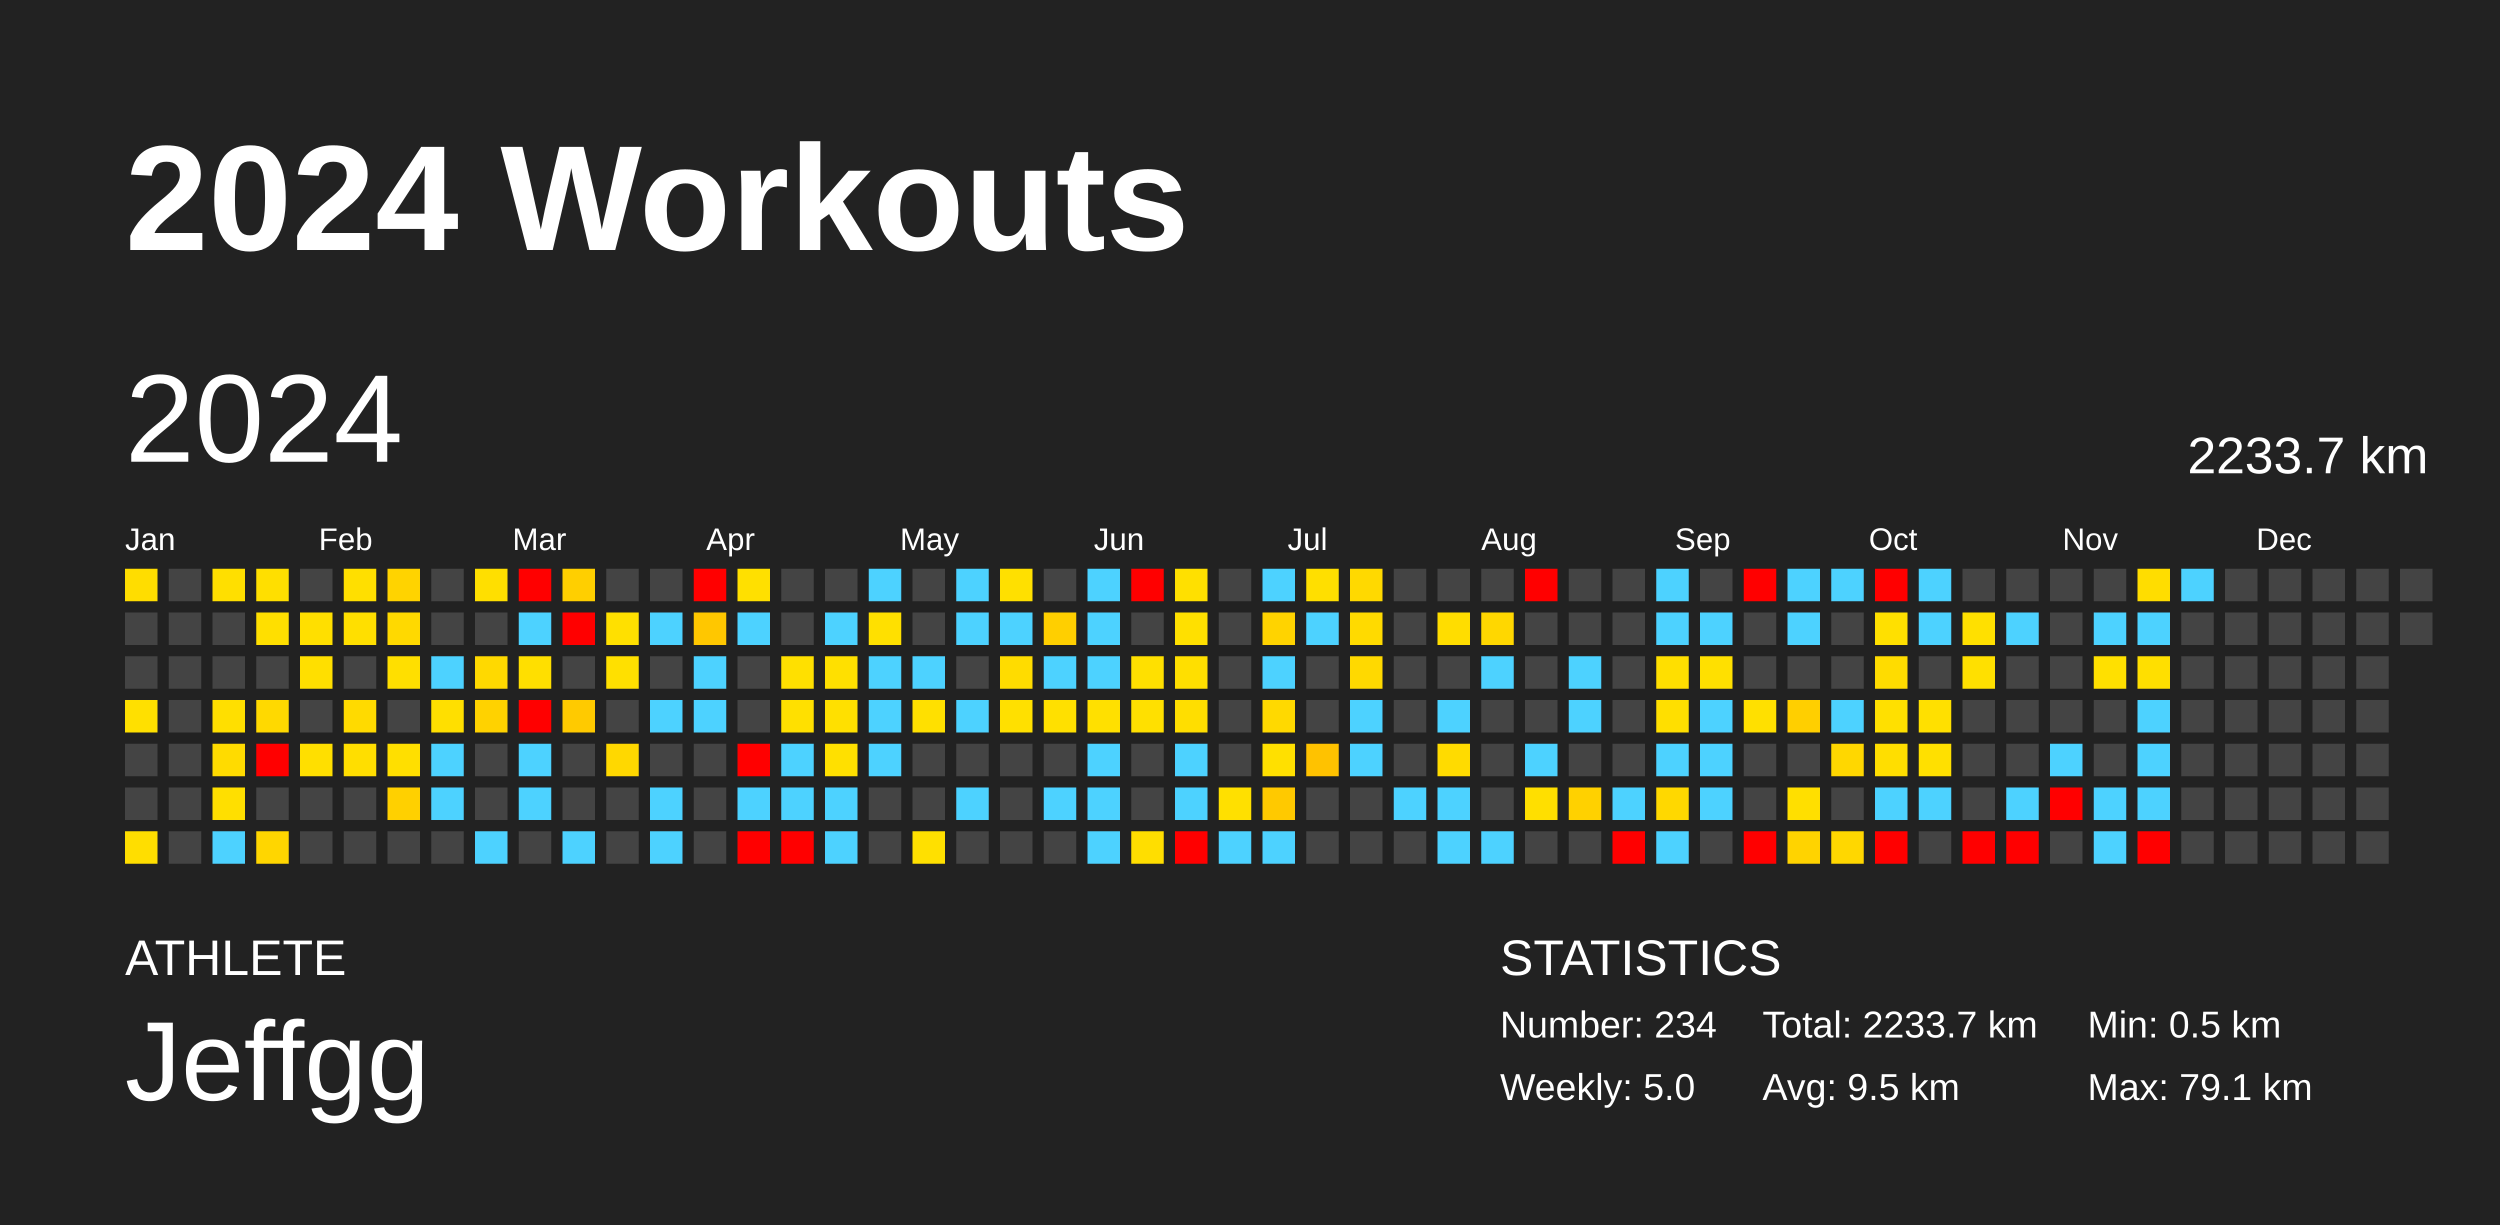
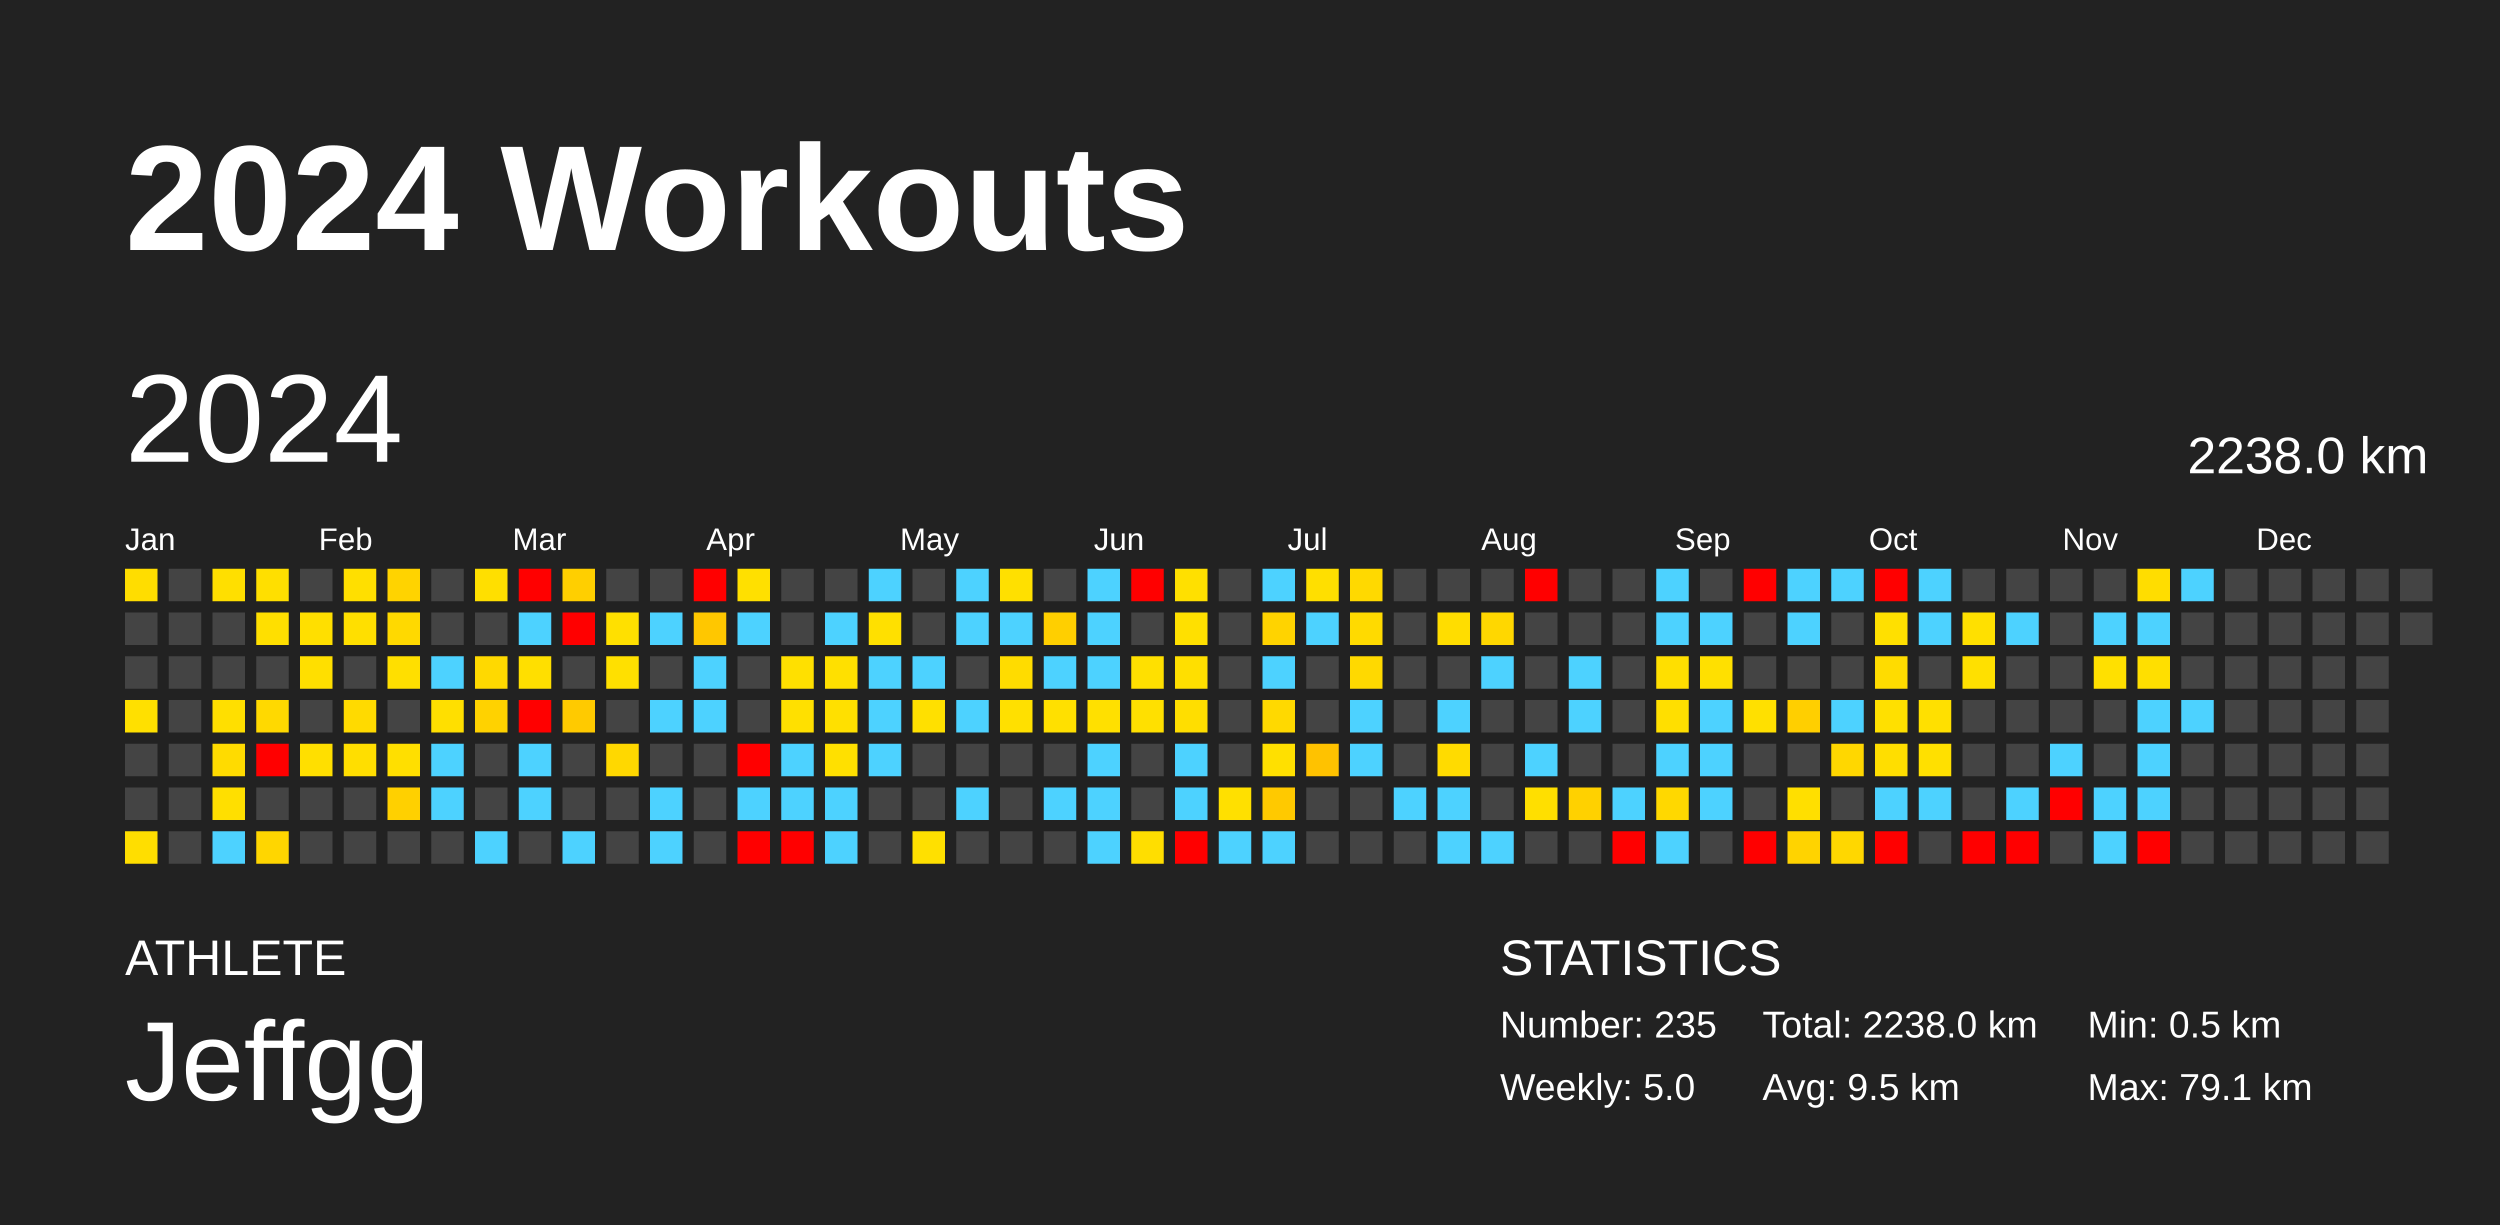
<svg xmlns="http://www.w3.org/2000/svg" baseProfile="full" height="98mm" version="1.1" viewBox="0,0,200,98" width="200mm">
  <defs />
  <rect fill="#222222" height="98" width="200" x="0" y="0" />
  <text fill="#FFFFFF" style="font-size:12px; font-family:Arial; font-weight:bold;" x="10" y="20">2024 Workouts</text>
  <text fill="#FFFFFF" style="font-size:4px; font-family:Arial" x="10" y="78">ATHLETE</text>
  <text fill="#FFFFFF" style="font-size:9px; font-family:Arial" x="10" y="88">Jeffgg</text>
  <text fill="#FFFFFF" style="font-size:4px; font-family:Arial" x="120" y="78">STATISTICS</text>
-   <text fill="#FFFFFF" style="font-size:3px; font-family:Arial" x="120" y="83">Number: 234</text>
+   <text fill="#FFFFFF" style="font-size:3px; font-family:Arial" x="120" y="83">Number: 235</text>
  <text fill="#FFFFFF" style="font-size:3px; font-family:Arial" x="120" y="88">Weekly: 5.0</text>
-   <text fill="#FFFFFF" style="font-size:3px; font-family:Arial" x="141" y="83">Total: 2233.7 km</text>
+   <text fill="#FFFFFF" style="font-size:3px; font-family:Arial" x="141" y="83">Total: 2238.0 km</text>
  <text fill="#FFFFFF" style="font-size:3px; font-family:Arial" x="141" y="88">Avg: 9.5 km</text>
  <text fill="#FFFFFF" style="font-size:3px; font-family:Arial" x="167" y="83">Min: 0.5 km</text>
  <text fill="#FFFFFF" style="font-size:3px; font-family:Arial" x="167" y="88">Max: 79.1 km</text>
  <text dominant-baseline="hanging" fill="#FFFFFF" style="font-size:10.0px; font-family:Arial;" x="10" y="30">2024</text>
-   <text dominant-baseline="hanging" fill="#FFFFFF" style="font-size:4.125px; font-family:Arial;" x="175" y="35">2233.7 km</text>
+   <text dominant-baseline="hanging" fill="#FFFFFF" style="font-size:4.125px; font-family:Arial;" x="175" y="35">2238.0 km</text>
  <text fill="#FFFFFF" style="font-size:2.5px; font-family:Arial" x="10.0" y="44">Jan</text>
  <text fill="#FFFFFF" style="font-size:2.5px; font-family:Arial" x="25.5" y="44">Feb</text>
  <text fill="#FFFFFF" style="font-size:2.5px; font-family:Arial" x="41.0" y="44">Mar</text>
  <text fill="#FFFFFF" style="font-size:2.5px; font-family:Arial" x="56.5" y="44">Apr</text>
  <text fill="#FFFFFF" style="font-size:2.5px; font-family:Arial" x="72.0" y="44">May</text>
  <text fill="#FFFFFF" style="font-size:2.5px; font-family:Arial" x="87.5" y="44">Jun</text>
  <text fill="#FFFFFF" style="font-size:2.5px; font-family:Arial" x="103.0" y="44">Jul</text>
  <text fill="#FFFFFF" style="font-size:2.5px; font-family:Arial" x="118.5" y="44">Aug</text>
  <text fill="#FFFFFF" style="font-size:2.5px; font-family:Arial" x="134.0" y="44">Sep</text>
  <text fill="#FFFFFF" style="font-size:2.5px; font-family:Arial" x="149.5" y="44">Oct</text>
  <text fill="#FFFFFF" style="font-size:2.5px; font-family:Arial" x="165.0" y="44">Nov</text>
  <text fill="#FFFFFF" style="font-size:2.5px; font-family:Arial" x="180.5" y="44">Dec</text>
  <rect fill="#ffdd00" height="2.6" width="2.6" x="10.0" y="45.5" />
  <rect fill="#444444" height="2.6" width="2.6" x="10.0" y="49.0" />
  <rect fill="#444444" height="2.6" width="2.6" x="10.0" y="52.5" />
  <rect fill="#ffe000" height="2.6" width="2.6" x="10.0" y="56.0" />
  <rect fill="#444444" height="2.6" width="2.6" x="10.0" y="59.5" />
  <rect fill="#444444" height="2.6" width="2.6" x="10.0" y="63.0" />
  <rect fill="#ffde00" height="2.6" width="2.6" x="10.0" y="66.5" />
  <rect fill="#444444" height="2.6" width="2.6" x="13.5" y="45.5" />
  <rect fill="#444444" height="2.6" width="2.6" x="13.5" y="49.0" />
  <rect fill="#444444" height="2.6" width="2.6" x="13.5" y="52.5" />
  <rect fill="#444444" height="2.6" width="2.6" x="13.5" y="56.0" />
  <rect fill="#444444" height="2.6" width="2.6" x="13.5" y="59.5" />
  <rect fill="#444444" height="2.6" width="2.6" x="13.5" y="63.0" />
  <rect fill="#444444" height="2.6" width="2.6" x="13.5" y="66.5" />
  <rect fill="#ffdf00" height="2.6" width="2.6" x="17.0" y="45.5" />
  <rect fill="#444444" height="2.6" width="2.6" x="17.0" y="49.0" />
  <rect fill="#444444" height="2.6" width="2.6" x="17.0" y="52.5" />
  <rect fill="#ffdf00" height="2.6" width="2.6" x="17.0" y="56.0" />
  <rect fill="#ffdb00" height="2.6" width="2.6" x="17.0" y="59.5" />
  <rect fill="#ffdf00" height="2.6" width="2.6" x="17.0" y="63.0" />
  <rect fill="#4dd2ff" height="2.6" width="2.6" x="17.0" y="66.5" />
  <rect fill="#ffdf00" height="2.6" width="2.6" x="20.5" y="45.5" />
  <rect fill="#ffdf00" height="2.6" width="2.6" x="20.5" y="49.0" />
  <rect fill="#444444" height="2.6" width="2.6" x="20.5" y="52.5" />
  <rect fill="#ffd900" height="2.6" width="2.6" x="20.5" y="56.0" />
  <rect fill="red" height="2.6" width="2.6" x="20.5" y="59.5" />
  <rect fill="#444444" height="2.6" width="2.6" x="20.5" y="63.0" />
  <rect fill="#ffd600" height="2.6" width="2.6" x="20.5" y="66.5" />
  <rect fill="#444444" height="2.6" width="2.6" x="24.0" y="45.5" />
  <rect fill="#ffdf00" height="2.6" width="2.6" x="24.0" y="49.0" />
  <rect fill="#ffdf00" height="2.6" width="2.6" x="24.0" y="52.5" />
  <rect fill="#444444" height="2.6" width="2.6" x="24.0" y="56.0" />
  <rect fill="#ffdf00" height="2.6" width="2.6" x="24.0" y="59.5" />
  <rect fill="#444444" height="2.6" width="2.6" x="24.0" y="63.0" />
  <rect fill="#444444" height="2.6" width="2.6" x="24.0" y="66.5" />
  <rect fill="#ffdf00" height="2.6" width="2.6" x="27.5" y="45.5" />
  <rect fill="#ffdf00" height="2.6" width="2.6" x="27.5" y="49.0" />
  <rect fill="#444444" height="2.6" width="2.6" x="27.5" y="52.5" />
  <rect fill="#ffda00" height="2.6" width="2.6" x="27.5" y="56.0" />
  <rect fill="#ffde00" height="2.6" width="2.6" x="27.5" y="59.5" />
  <rect fill="#444444" height="2.6" width="2.6" x="27.5" y="63.0" />
  <rect fill="#444444" height="2.6" width="2.6" x="27.5" y="66.5" />
  <rect fill="#ffd300" height="2.6" width="2.6" x="31.0" y="45.5" />
  <rect fill="#ffd900" height="2.6" width="2.6" x="31.0" y="49.0" />
  <rect fill="#ffdf00" height="2.6" width="2.6" x="31.0" y="52.5" />
  <rect fill="#444444" height="2.6" width="2.6" x="31.0" y="56.0" />
  <rect fill="#ffdf00" height="2.6" width="2.6" x="31.0" y="59.5" />
  <rect fill="#ffd000" height="2.6" width="2.6" x="31.0" y="63.0" />
  <rect fill="#444444" height="2.6" width="2.6" x="31.0" y="66.5" />
  <rect fill="#444444" height="2.6" width="2.6" x="34.5" y="45.5" />
  <rect fill="#444444" height="2.6" width="2.6" x="34.5" y="49.0" />
  <rect fill="#4dd2ff" height="2.6" width="2.6" x="34.5" y="52.5" />
  <rect fill="#ffdf00" height="2.6" width="2.6" x="34.5" y="56.0" />
  <rect fill="#4dd2ff" height="2.6" width="2.6" x="34.5" y="59.5" />
  <rect fill="#4dd2ff" height="2.6" width="2.6" x="34.5" y="63.0" />
  <rect fill="#444444" height="2.6" width="2.6" x="34.5" y="66.5" />
  <rect fill="#ffdf00" height="2.6" width="2.6" x="38.0" y="45.5" />
  <rect fill="#444444" height="2.6" width="2.6" x="38.0" y="49.0" />
  <rect fill="#ffd900" height="2.6" width="2.6" x="38.0" y="52.5" />
  <rect fill="#ffd200" height="2.6" width="2.6" x="38.0" y="56.0" />
  <rect fill="#444444" height="2.6" width="2.6" x="38.0" y="59.5" />
  <rect fill="#444444" height="2.6" width="2.6" x="38.0" y="63.0" />
  <rect fill="#4dd2ff" height="2.6" width="2.6" x="38.0" y="66.5" />
  <rect fill="red" height="2.6" width="2.6" x="41.5" y="45.5" />
  <rect fill="#4dd2ff" height="2.6" width="2.6" x="41.5" y="49.0" />
  <rect fill="#ffdf00" height="2.6" width="2.6" x="41.5" y="52.5" />
  <rect fill="red" height="2.6" width="2.6" x="41.5" y="56.0" />
  <rect fill="#4dd2ff" height="2.6" width="2.6" x="41.5" y="59.5" />
  <rect fill="#4dd2ff" height="2.6" width="2.6" x="41.5" y="63.0" />
  <rect fill="#444444" height="2.6" width="2.6" x="41.5" y="66.5" />
  <rect fill="#ffcf00" height="2.6" width="2.6" x="45.0" y="45.5" />
  <rect fill="red" height="2.6" width="2.6" x="45.0" y="49.0" />
  <rect fill="#444444" height="2.6" width="2.6" x="45.0" y="52.5" />
  <rect fill="#ffca00" height="2.6" width="2.6" x="45.0" y="56.0" />
  <rect fill="#444444" height="2.6" width="2.6" x="45.0" y="59.5" />
  <rect fill="#444444" height="2.6" width="2.6" x="45.0" y="63.0" />
  <rect fill="#4dd2ff" height="2.6" width="2.6" x="45.0" y="66.5" />
  <rect fill="#444444" height="2.6" width="2.6" x="48.5" y="45.5" />
  <rect fill="#ffe000" height="2.6" width="2.6" x="48.5" y="49.0" />
  <rect fill="#ffe000" height="2.6" width="2.6" x="48.5" y="52.5" />
  <rect fill="#444444" height="2.6" width="2.6" x="48.5" y="56.0" />
  <rect fill="#ffd800" height="2.6" width="2.6" x="48.5" y="59.5" />
  <rect fill="#444444" height="2.6" width="2.6" x="48.5" y="63.0" />
  <rect fill="#444444" height="2.6" width="2.6" x="48.5" y="66.5" />
  <rect fill="#444444" height="2.6" width="2.6" x="52.0" y="45.5" />
  <rect fill="#4dd2ff" height="2.6" width="2.6" x="52.0" y="49.0" />
  <rect fill="#444444" height="2.6" width="2.6" x="52.0" y="52.5" />
  <rect fill="#4dd2ff" height="2.6" width="2.6" x="52.0" y="56.0" />
  <rect fill="#444444" height="2.6" width="2.6" x="52.0" y="59.5" />
  <rect fill="#4dd2ff" height="2.6" width="2.6" x="52.0" y="63.0" />
  <rect fill="#4dd2ff" height="2.6" width="2.6" x="52.0" y="66.5" />
  <rect fill="red" height="2.6" width="2.6" x="55.5" y="45.5" />
  <rect fill="#ffc700" height="2.6" width="2.6" x="55.5" y="49.0" />
  <rect fill="#4dd2ff" height="2.6" width="2.6" x="55.5" y="52.5" />
  <rect fill="#4dd2ff" height="2.6" width="2.6" x="55.5" y="56.0" />
  <rect fill="#444444" height="2.6" width="2.6" x="55.5" y="59.5" />
  <rect fill="#444444" height="2.6" width="2.6" x="55.5" y="63.0" />
  <rect fill="#444444" height="2.6" width="2.6" x="55.5" y="66.5" />
  <rect fill="#ffe000" height="2.6" width="2.6" x="59.0" y="45.5" />
  <rect fill="#4dd2ff" height="2.6" width="2.6" x="59.0" y="49.0" />
  <rect fill="#444444" height="2.6" width="2.6" x="59.0" y="52.5" />
  <rect fill="#444444" height="2.6" width="2.6" x="59.0" y="56.0" />
  <rect fill="red" height="2.6" width="2.6" x="59.0" y="59.5" />
  <rect fill="#4dd2ff" height="2.6" width="2.6" x="59.0" y="63.0" />
  <rect fill="red" height="2.6" width="2.6" x="59.0" y="66.5" />
  <rect fill="#444444" height="2.6" width="2.6" x="62.5" y="45.5" />
  <rect fill="#444444" height="2.6" width="2.6" x="62.5" y="49.0" />
  <rect fill="#ffe000" height="2.6" width="2.6" x="62.5" y="52.5" />
  <rect fill="#ffe000" height="2.6" width="2.6" x="62.5" y="56.0" />
  <rect fill="#4dd2ff" height="2.6" width="2.6" x="62.5" y="59.5" />
  <rect fill="#4dd2ff" height="2.6" width="2.6" x="62.5" y="63.0" />
  <rect fill="red" height="2.6" width="2.6" x="62.5" y="66.5" />
  <rect fill="#444444" height="2.6" width="2.6" x="66.0" y="45.5" />
  <rect fill="#4dd2ff" height="2.6" width="2.6" x="66.0" y="49.0" />
  <rect fill="#ffe000" height="2.6" width="2.6" x="66.0" y="52.5" />
  <rect fill="#ffe000" height="2.6" width="2.6" x="66.0" y="56.0" />
  <rect fill="#ffe000" height="2.6" width="2.6" x="66.0" y="59.5" />
  <rect fill="#4dd2ff" height="2.6" width="2.6" x="66.0" y="63.0" />
  <rect fill="#4dd2ff" height="2.6" width="2.6" x="66.0" y="66.5" />
  <rect fill="#4dd2ff" height="2.6" width="2.6" x="69.5" y="45.5" />
  <rect fill="#ffe000" height="2.6" width="2.6" x="69.5" y="49.0" />
  <rect fill="#4dd2ff" height="2.6" width="2.6" x="69.5" y="52.5" />
  <rect fill="#4dd2ff" height="2.6" width="2.6" x="69.5" y="56.0" />
  <rect fill="#4dd2ff" height="2.6" width="2.6" x="69.5" y="59.5" />
  <rect fill="#444444" height="2.6" width="2.6" x="69.5" y="63.0" />
  <rect fill="#444444" height="2.6" width="2.6" x="69.5" y="66.5" />
  <rect fill="#444444" height="2.6" width="2.6" x="73.0" y="45.5" />
  <rect fill="#444444" height="2.6" width="2.6" x="73.0" y="49.0" />
  <rect fill="#4dd2ff" height="2.6" width="2.6" x="73.0" y="52.5" />
  <rect fill="#ffe000" height="2.6" width="2.6" x="73.0" y="56.0" />
  <rect fill="#444444" height="2.6" width="2.6" x="73.0" y="59.5" />
  <rect fill="#444444" height="2.6" width="2.6" x="73.0" y="63.0" />
  <rect fill="#ffe000" height="2.6" width="2.6" x="73.0" y="66.5" />
  <rect fill="#4dd2ff" height="2.6" width="2.6" x="76.5" y="45.5" />
  <rect fill="#4dd2ff" height="2.6" width="2.6" x="76.5" y="49.0" />
  <rect fill="#444444" height="2.6" width="2.6" x="76.5" y="52.5" />
  <rect fill="#4dd2ff" height="2.6" width="2.6" x="76.5" y="56.0" />
  <rect fill="#444444" height="2.6" width="2.6" x="76.5" y="59.5" />
  <rect fill="#4dd2ff" height="2.6" width="2.6" x="76.5" y="63.0" />
  <rect fill="#444444" height="2.6" width="2.6" x="76.5" y="66.5" />
  <rect fill="#ffe000" height="2.6" width="2.6" x="80.0" y="45.5" />
  <rect fill="#4dd2ff" height="2.6" width="2.6" x="80.0" y="49.0" />
  <rect fill="#ffdc00" height="2.6" width="2.6" x="80.0" y="52.5" />
  <rect fill="#ffe000" height="2.6" width="2.6" x="80.0" y="56.0" />
  <rect fill="#444444" height="2.6" width="2.6" x="80.0" y="59.5" />
  <rect fill="#444444" height="2.6" width="2.6" x="80.0" y="63.0" />
  <rect fill="#444444" height="2.6" width="2.6" x="80.0" y="66.5" />
  <rect fill="#444444" height="2.6" width="2.6" x="83.5" y="45.5" />
  <rect fill="#ffcf00" height="2.6" width="2.6" x="83.5" y="49.0" />
  <rect fill="#4dd2ff" height="2.6" width="2.6" x="83.5" y="52.5" />
  <rect fill="#ffe000" height="2.6" width="2.6" x="83.5" y="56.0" />
  <rect fill="#444444" height="2.6" width="2.6" x="83.5" y="59.5" />
  <rect fill="#4dd2ff" height="2.6" width="2.6" x="83.5" y="63.0" />
  <rect fill="#444444" height="2.6" width="2.6" x="83.5" y="66.5" />
  <rect fill="#4dd2ff" height="2.6" width="2.6" x="87.0" y="45.5" />
  <rect fill="#4dd2ff" height="2.6" width="2.6" x="87.0" y="49.0" />
  <rect fill="#4dd2ff" height="2.6" width="2.6" x="87.0" y="52.5" />
  <rect fill="#ffe000" height="2.6" width="2.6" x="87.0" y="56.0" />
  <rect fill="#4dd2ff" height="2.6" width="2.6" x="87.0" y="59.5" />
  <rect fill="#4dd2ff" height="2.6" width="2.6" x="87.0" y="63.0" />
  <rect fill="#4dd2ff" height="2.6" width="2.6" x="87.0" y="66.5" />
  <rect fill="red" height="2.6" width="2.6" x="90.5" y="45.5" />
  <rect fill="#444444" height="2.6" width="2.6" x="90.5" y="49.0" />
  <rect fill="#ffe000" height="2.6" width="2.6" x="90.5" y="52.5" />
  <rect fill="#ffe000" height="2.6" width="2.6" x="90.5" y="56.0" />
  <rect fill="#444444" height="2.6" width="2.6" x="90.5" y="59.5" />
  <rect fill="#444444" height="2.6" width="2.6" x="90.5" y="63.0" />
  <rect fill="#ffde00" height="2.6" width="2.6" x="90.5" y="66.5" />
  <rect fill="#ffe000" height="2.6" width="2.6" x="94.0" y="45.5" />
  <rect fill="#ffe000" height="2.6" width="2.6" x="94.0" y="49.0" />
  <rect fill="#ffdf00" height="2.6" width="2.6" x="94.0" y="52.5" />
  <rect fill="#ffde00" height="2.6" width="2.6" x="94.0" y="56.0" />
  <rect fill="#4dd2ff" height="2.6" width="2.6" x="94.0" y="59.5" />
  <rect fill="#4dd2ff" height="2.6" width="2.6" x="94.0" y="63.0" />
  <rect fill="red" height="2.6" width="2.6" x="94.0" y="66.5" />
  <rect fill="#444444" height="2.6" width="2.6" x="97.5" y="45.5" />
  <rect fill="#444444" height="2.6" width="2.6" x="97.5" y="49.0" />
  <rect fill="#444444" height="2.6" width="2.6" x="97.5" y="52.5" />
  <rect fill="#444444" height="2.6" width="2.6" x="97.5" y="56.0" />
  <rect fill="#444444" height="2.6" width="2.6" x="97.5" y="59.5" />
  <rect fill="#ffe000" height="2.6" width="2.6" x="97.5" y="63.0" />
  <rect fill="#4dd2ff" height="2.6" width="2.6" x="97.5" y="66.5" />
  <rect fill="#4dd2ff" height="2.6" width="2.6" x="101.0" y="45.5" />
  <rect fill="#ffd300" height="2.6" width="2.6" x="101.0" y="49.0" />
  <rect fill="#4dd2ff" height="2.6" width="2.6" x="101.0" y="52.5" />
  <rect fill="#ffd900" height="2.6" width="2.6" x="101.0" y="56.0" />
  <rect fill="#ffe000" height="2.6" width="2.6" x="101.0" y="59.5" />
  <rect fill="#ffc900" height="2.6" width="2.6" x="101.0" y="63.0" />
  <rect fill="#4dd2ff" height="2.6" width="2.6" x="101.0" y="66.5" />
  <rect fill="#ffdf00" height="2.6" width="2.6" x="104.5" y="45.5" />
  <rect fill="#4dd2ff" height="2.6" width="2.6" x="104.5" y="49.0" />
  <rect fill="#444444" height="2.6" width="2.6" x="104.5" y="52.5" />
  <rect fill="#444444" height="2.6" width="2.6" x="104.5" y="56.0" />
  <rect fill="#ffc200" height="2.6" width="2.6" x="104.5" y="59.5" />
  <rect fill="#444444" height="2.6" width="2.6" x="104.5" y="63.0" />
  <rect fill="#444444" height="2.6" width="2.6" x="104.5" y="66.5" />
  <rect fill="#ffd900" height="2.6" width="2.6" x="108.0" y="45.5" />
  <rect fill="#ffda00" height="2.6" width="2.6" x="108.0" y="49.0" />
  <rect fill="#ffd900" height="2.6" width="2.6" x="108.0" y="52.5" />
  <rect fill="#4dd2ff" height="2.6" width="2.6" x="108.0" y="56.0" />
  <rect fill="#4dd2ff" height="2.6" width="2.6" x="108.0" y="59.5" />
  <rect fill="#444444" height="2.6" width="2.6" x="108.0" y="63.0" />
  <rect fill="#444444" height="2.6" width="2.6" x="108.0" y="66.5" />
  <rect fill="#444444" height="2.6" width="2.6" x="111.5" y="45.5" />
  <rect fill="#444444" height="2.6" width="2.6" x="111.5" y="49.0" />
  <rect fill="#444444" height="2.6" width="2.6" x="111.5" y="52.5" />
  <rect fill="#444444" height="2.6" width="2.6" x="111.5" y="56.0" />
  <rect fill="#444444" height="2.6" width="2.6" x="111.5" y="59.5" />
  <rect fill="#4dd2ff" height="2.6" width="2.6" x="111.5" y="63.0" />
  <rect fill="#444444" height="2.6" width="2.6" x="111.5" y="66.5" />
  <rect fill="#444444" height="2.6" width="2.6" x="115.0" y="45.5" />
  <rect fill="#ffdd00" height="2.6" width="2.6" x="115.0" y="49.0" />
  <rect fill="#444444" height="2.6" width="2.6" x="115.0" y="52.5" />
  <rect fill="#4dd2ff" height="2.6" width="2.6" x="115.0" y="56.0" />
  <rect fill="#ffdb00" height="2.6" width="2.6" x="115.0" y="59.5" />
  <rect fill="#4dd2ff" height="2.6" width="2.6" x="115.0" y="63.0" />
  <rect fill="#4dd2ff" height="2.6" width="2.6" x="115.0" y="66.5" />
  <rect fill="#444444" height="2.6" width="2.6" x="118.5" y="45.5" />
  <rect fill="#ffd700" height="2.6" width="2.6" x="118.5" y="49.0" />
  <rect fill="#4dd2ff" height="2.6" width="2.6" x="118.5" y="52.5" />
  <rect fill="#444444" height="2.6" width="2.6" x="118.5" y="56.0" />
  <rect fill="#444444" height="2.6" width="2.6" x="118.5" y="59.5" />
  <rect fill="#444444" height="2.6" width="2.6" x="118.5" y="63.0" />
  <rect fill="#4dd2ff" height="2.6" width="2.6" x="118.5" y="66.5" />
  <rect fill="red" height="2.6" width="2.6" x="122.0" y="45.5" />
  <rect fill="#444444" height="2.6" width="2.6" x="122.0" y="49.0" />
  <rect fill="#444444" height="2.6" width="2.6" x="122.0" y="52.5" />
  <rect fill="#444444" height="2.6" width="2.6" x="122.0" y="56.0" />
  <rect fill="#4dd2ff" height="2.6" width="2.6" x="122.0" y="59.5" />
  <rect fill="#ffdf00" height="2.6" width="2.6" x="122.0" y="63.0" />
  <rect fill="#444444" height="2.6" width="2.6" x="122.0" y="66.5" />
  <rect fill="#444444" height="2.6" width="2.6" x="125.5" y="45.5" />
  <rect fill="#444444" height="2.6" width="2.6" x="125.5" y="49.0" />
  <rect fill="#4dd2ff" height="2.6" width="2.6" x="125.5" y="52.5" />
  <rect fill="#4dd2ff" height="2.6" width="2.6" x="125.5" y="56.0" />
  <rect fill="#444444" height="2.6" width="2.6" x="125.5" y="59.5" />
  <rect fill="#ffd100" height="2.6" width="2.6" x="125.5" y="63.0" />
  <rect fill="#444444" height="2.6" width="2.6" x="125.5" y="66.5" />
  <rect fill="#444444" height="2.6" width="2.6" x="129.0" y="45.5" />
  <rect fill="#444444" height="2.6" width="2.6" x="129.0" y="49.0" />
  <rect fill="#444444" height="2.6" width="2.6" x="129.0" y="52.5" />
  <rect fill="#444444" height="2.6" width="2.6" x="129.0" y="56.0" />
  <rect fill="#444444" height="2.6" width="2.6" x="129.0" y="59.5" />
  <rect fill="#4dd2ff" height="2.6" width="2.6" x="129.0" y="63.0" />
  <rect fill="red" height="2.6" width="2.6" x="129.0" y="66.5" />
  <rect fill="#4dd2ff" height="2.6" width="2.6" x="132.5" y="45.5" />
  <rect fill="#4dd2ff" height="2.6" width="2.6" x="132.5" y="49.0" />
  <rect fill="#ffdf00" height="2.6" width="2.6" x="132.5" y="52.5" />
  <rect fill="#ffdf00" height="2.6" width="2.6" x="132.5" y="56.0" />
  <rect fill="#4dd2ff" height="2.6" width="2.6" x="132.5" y="59.5" />
  <rect fill="#ffd800" height="2.6" width="2.6" x="132.5" y="63.0" />
  <rect fill="#4dd2ff" height="2.6" width="2.6" x="132.5" y="66.5" />
  <rect fill="#444444" height="2.6" width="2.6" x="136.0" y="45.5" />
  <rect fill="#4dd2ff" height="2.6" width="2.6" x="136.0" y="49.0" />
  <rect fill="#ffe000" height="2.6" width="2.6" x="136.0" y="52.5" />
  <rect fill="#4dd2ff" height="2.6" width="2.6" x="136.0" y="56.0" />
  <rect fill="#4dd2ff" height="2.6" width="2.6" x="136.0" y="59.5" />
  <rect fill="#4dd2ff" height="2.6" width="2.6" x="136.0" y="63.0" />
  <rect fill="#444444" height="2.6" width="2.6" x="136.0" y="66.5" />
  <rect fill="red" height="2.6" width="2.6" x="139.5" y="45.5" />
  <rect fill="#444444" height="2.6" width="2.6" x="139.5" y="49.0" />
  <rect fill="#444444" height="2.6" width="2.6" x="139.5" y="52.5" />
  <rect fill="#ffe000" height="2.6" width="2.6" x="139.5" y="56.0" />
  <rect fill="#444444" height="2.6" width="2.6" x="139.5" y="59.5" />
  <rect fill="#444444" height="2.6" width="2.6" x="139.5" y="63.0" />
  <rect fill="red" height="2.6" width="2.6" x="139.5" y="66.5" />
  <rect fill="#4dd2ff" height="2.6" width="2.6" x="143.0" y="45.5" />
  <rect fill="#4dd2ff" height="2.6" width="2.6" x="143.0" y="49.0" />
  <rect fill="#444444" height="2.6" width="2.6" x="143.0" y="52.5" />
  <rect fill="#ffcf00" height="2.6" width="2.6" x="143.0" y="56.0" />
  <rect fill="#444444" height="2.6" width="2.6" x="143.0" y="59.5" />
  <rect fill="#ffdf00" height="2.6" width="2.6" x="143.0" y="63.0" />
  <rect fill="#ffd300" height="2.6" width="2.6" x="143.0" y="66.5" />
  <rect fill="#4dd2ff" height="2.6" width="2.6" x="146.5" y="45.5" />
  <rect fill="#444444" height="2.6" width="2.6" x="146.5" y="49.0" />
  <rect fill="#444444" height="2.6" width="2.6" x="146.5" y="52.5" />
  <rect fill="#4dd2ff" height="2.6" width="2.6" x="146.5" y="56.0" />
  <rect fill="#ffd700" height="2.6" width="2.6" x="146.5" y="59.5" />
  <rect fill="#444444" height="2.6" width="2.6" x="146.5" y="63.0" />
  <rect fill="#ffd700" height="2.6" width="2.6" x="146.5" y="66.5" />
  <rect fill="red" height="2.6" width="2.6" x="150.0" y="45.5" />
  <rect fill="#ffe000" height="2.6" width="2.6" x="150.0" y="49.0" />
  <rect fill="#ffdc00" height="2.6" width="2.6" x="150.0" y="52.5" />
  <rect fill="#ffe000" height="2.6" width="2.6" x="150.0" y="56.0" />
  <rect fill="#ffde00" height="2.6" width="2.6" x="150.0" y="59.5" />
  <rect fill="#4dd2ff" height="2.6" width="2.6" x="150.0" y="63.0" />
  <rect fill="red" height="2.6" width="2.6" x="150.0" y="66.5" />
  <rect fill="#4dd2ff" height="2.6" width="2.6" x="153.5" y="45.5" />
  <rect fill="#4dd2ff" height="2.6" width="2.6" x="153.5" y="49.0" />
  <rect fill="#444444" height="2.6" width="2.6" x="153.5" y="52.5" />
  <rect fill="#ffe000" height="2.6" width="2.6" x="153.5" y="56.0" />
  <rect fill="#ffe000" height="2.6" width="2.6" x="153.5" y="59.5" />
  <rect fill="#4dd2ff" height="2.6" width="2.6" x="153.5" y="63.0" />
  <rect fill="#444444" height="2.6" width="2.6" x="153.5" y="66.5" />
  <rect fill="#444444" height="2.6" width="2.6" x="157.0" y="45.5" />
  <rect fill="#ffe000" height="2.6" width="2.6" x="157.0" y="49.0" />
  <rect fill="#ffe000" height="2.6" width="2.6" x="157.0" y="52.5" />
  <rect fill="#444444" height="2.6" width="2.6" x="157.0" y="56.0" />
  <rect fill="#444444" height="2.6" width="2.6" x="157.0" y="59.5" />
  <rect fill="#444444" height="2.6" width="2.6" x="157.0" y="63.0" />
  <rect fill="red" height="2.6" width="2.6" x="157.0" y="66.5" />
  <rect fill="#444444" height="2.6" width="2.6" x="160.5" y="45.5" />
  <rect fill="#4dd2ff" height="2.6" width="2.6" x="160.5" y="49.0" />
  <rect fill="#444444" height="2.6" width="2.6" x="160.5" y="52.5" />
  <rect fill="#444444" height="2.6" width="2.6" x="160.5" y="56.0" />
  <rect fill="#444444" height="2.6" width="2.6" x="160.5" y="59.5" />
  <rect fill="#4dd2ff" height="2.6" width="2.6" x="160.5" y="63.0" />
  <rect fill="red" height="2.6" width="2.6" x="160.5" y="66.5" />
  <rect fill="#444444" height="2.6" width="2.6" x="164.0" y="45.5" />
  <rect fill="#444444" height="2.6" width="2.6" x="164.0" y="49.0" />
  <rect fill="#444444" height="2.6" width="2.6" x="164.0" y="52.5" />
  <rect fill="#444444" height="2.6" width="2.6" x="164.0" y="56.0" />
  <rect fill="#4dd2ff" height="2.6" width="2.6" x="164.0" y="59.5" />
  <rect fill="red" height="2.6" width="2.6" x="164.0" y="63.0" />
  <rect fill="#444444" height="2.6" width="2.6" x="164.0" y="66.5" />
  <rect fill="#444444" height="2.6" width="2.6" x="167.5" y="45.5" />
  <rect fill="#4dd2ff" height="2.6" width="2.6" x="167.5" y="49.0" />
  <rect fill="#ffe000" height="2.6" width="2.6" x="167.5" y="52.5" />
  <rect fill="#444444" height="2.6" width="2.6" x="167.5" y="56.0" />
  <rect fill="#444444" height="2.6" width="2.6" x="167.5" y="59.5" />
  <rect fill="#4dd2ff" height="2.6" width="2.6" x="167.5" y="63.0" />
  <rect fill="#4dd2ff" height="2.6" width="2.6" x="167.5" y="66.5" />
  <rect fill="#ffdd00" height="2.6" width="2.6" x="171.0" y="45.5" />
  <rect fill="#4dd2ff" height="2.6" width="2.6" x="171.0" y="49.0" />
  <rect fill="#ffdf00" height="2.6" width="2.6" x="171.0" y="52.5" />
  <rect fill="#4dd2ff" height="2.6" width="2.6" x="171.0" y="56.0" />
  <rect fill="#4dd2ff" height="2.6" width="2.6" x="171.0" y="59.5" />
  <rect fill="#4dd2ff" height="2.6" width="2.6" x="171.0" y="63.0" />
  <rect fill="red" height="2.6" width="2.6" x="171.0" y="66.5" />
  <rect fill="#4dd2ff" height="2.6" width="2.6" x="174.5" y="45.5" />
  <rect fill="#444444" height="2.6" width="2.6" x="174.5" y="49.0" />
  <rect fill="#444444" height="2.6" width="2.6" x="174.5" y="52.5" />
-   <rect fill="#444444" height="2.6" width="2.6" x="174.5" y="56.0" />
+   <rect fill="#4dd2ff" height="2.6" width="2.6" x="174.5" y="56.0" />
  <rect fill="#444444" height="2.6" width="2.6" x="174.5" y="59.5" />
  <rect fill="#444444" height="2.6" width="2.6" x="174.5" y="63.0" />
  <rect fill="#444444" height="2.6" width="2.6" x="174.5" y="66.5" />
  <rect fill="#444444" height="2.6" width="2.6" x="178.0" y="45.5" />
  <rect fill="#444444" height="2.6" width="2.6" x="178.0" y="49.0" />
  <rect fill="#444444" height="2.6" width="2.6" x="178.0" y="52.5" />
  <rect fill="#444444" height="2.6" width="2.6" x="178.0" y="56.0" />
  <rect fill="#444444" height="2.6" width="2.6" x="178.0" y="59.5" />
  <rect fill="#444444" height="2.6" width="2.6" x="178.0" y="63.0" />
  <rect fill="#444444" height="2.6" width="2.6" x="178.0" y="66.5" />
  <rect fill="#444444" height="2.6" width="2.6" x="181.5" y="45.5" />
  <rect fill="#444444" height="2.6" width="2.6" x="181.5" y="49.0" />
  <rect fill="#444444" height="2.6" width="2.6" x="181.5" y="52.5" />
  <rect fill="#444444" height="2.6" width="2.6" x="181.5" y="56.0" />
  <rect fill="#444444" height="2.6" width="2.6" x="181.5" y="59.5" />
  <rect fill="#444444" height="2.6" width="2.6" x="181.5" y="63.0" />
  <rect fill="#444444" height="2.6" width="2.6" x="181.5" y="66.5" />
  <rect fill="#444444" height="2.6" width="2.6" x="185.0" y="45.5" />
  <rect fill="#444444" height="2.6" width="2.6" x="185.0" y="49.0" />
  <rect fill="#444444" height="2.6" width="2.6" x="185.0" y="52.5" />
  <rect fill="#444444" height="2.6" width="2.6" x="185.0" y="56.0" />
  <rect fill="#444444" height="2.6" width="2.6" x="185.0" y="59.5" />
  <rect fill="#444444" height="2.6" width="2.6" x="185.0" y="63.0" />
  <rect fill="#444444" height="2.6" width="2.6" x="185.0" y="66.5" />
  <rect fill="#444444" height="2.6" width="2.6" x="188.5" y="45.5" />
  <rect fill="#444444" height="2.6" width="2.6" x="188.5" y="49.0" />
  <rect fill="#444444" height="2.6" width="2.6" x="188.5" y="52.5" />
  <rect fill="#444444" height="2.6" width="2.6" x="188.5" y="56.0" />
  <rect fill="#444444" height="2.6" width="2.6" x="188.5" y="59.5" />
  <rect fill="#444444" height="2.6" width="2.6" x="188.5" y="63.0" />
  <rect fill="#444444" height="2.6" width="2.6" x="188.5" y="66.5" />
  <rect fill="#444444" height="2.6" width="2.6" x="192.0" y="45.5" />
  <rect fill="#444444" height="2.6" width="2.6" x="192.0" y="49.0" />
</svg>
